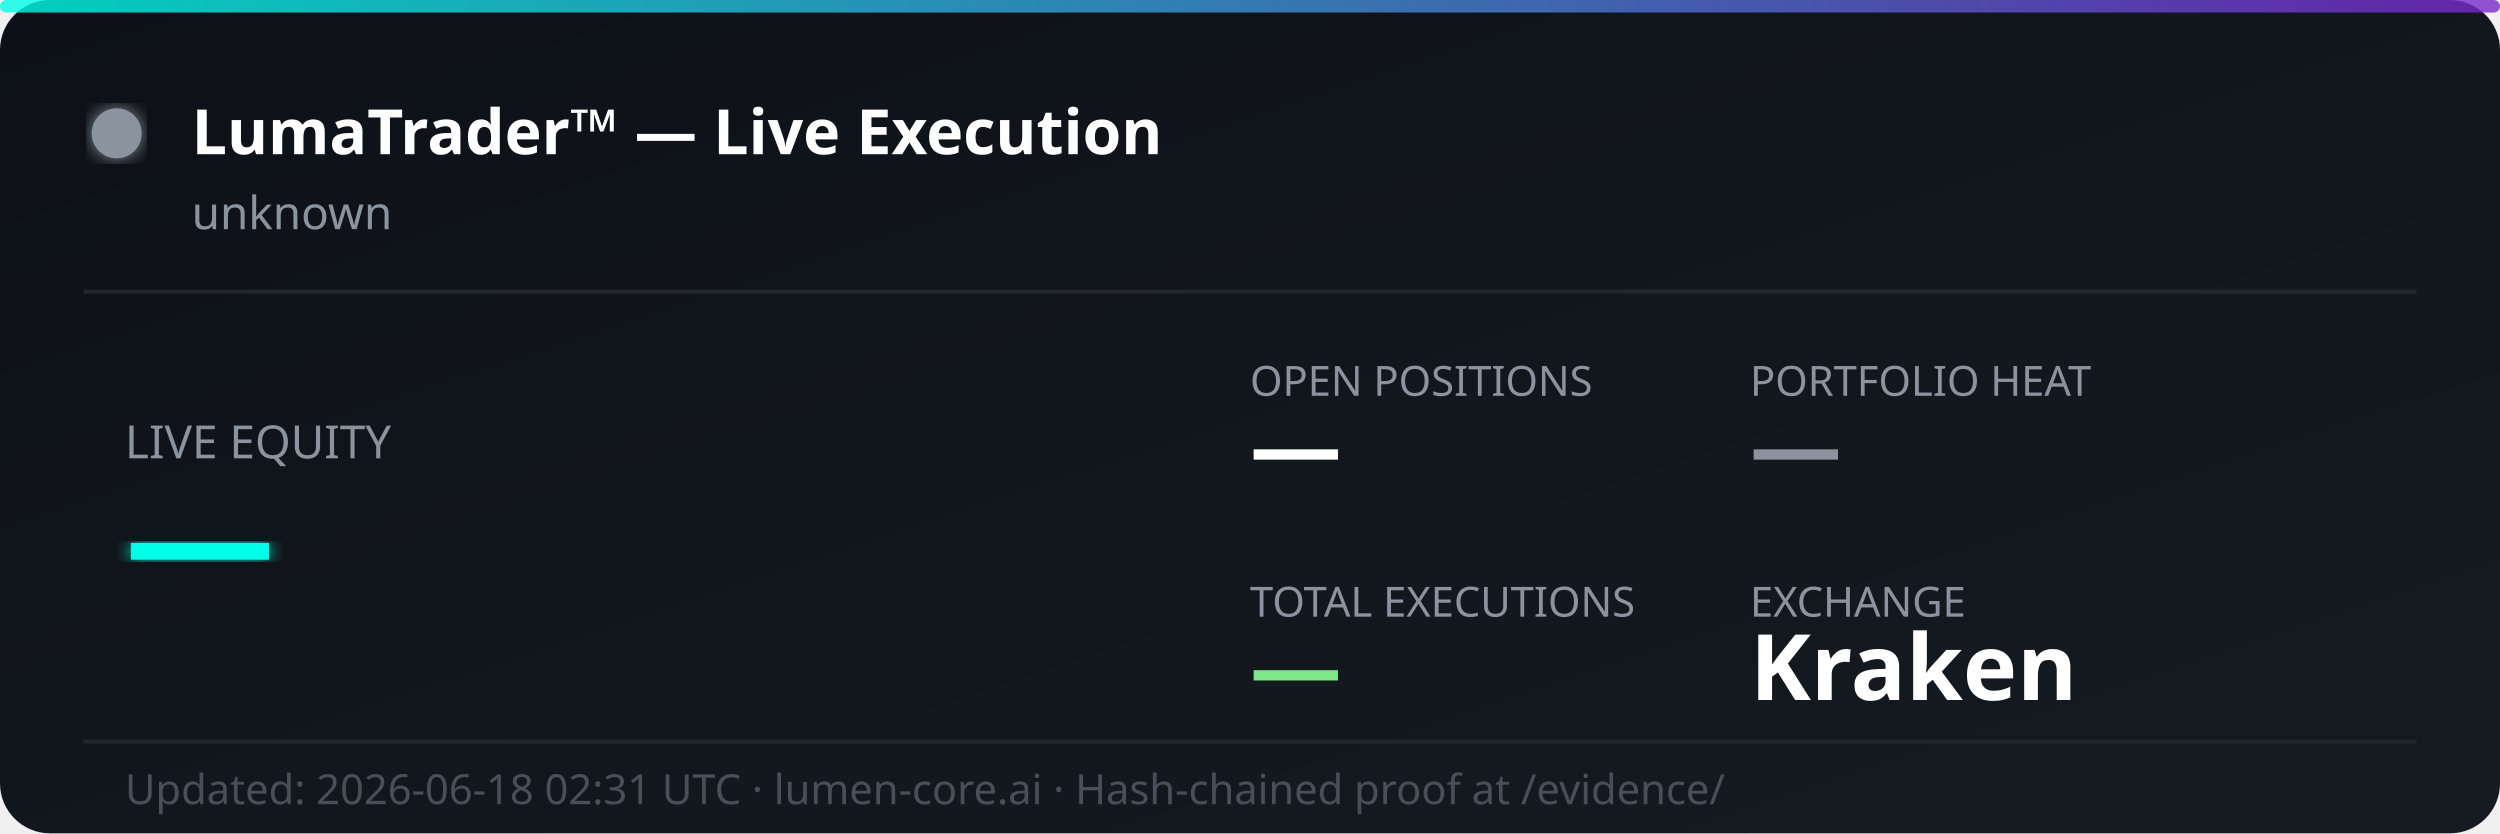
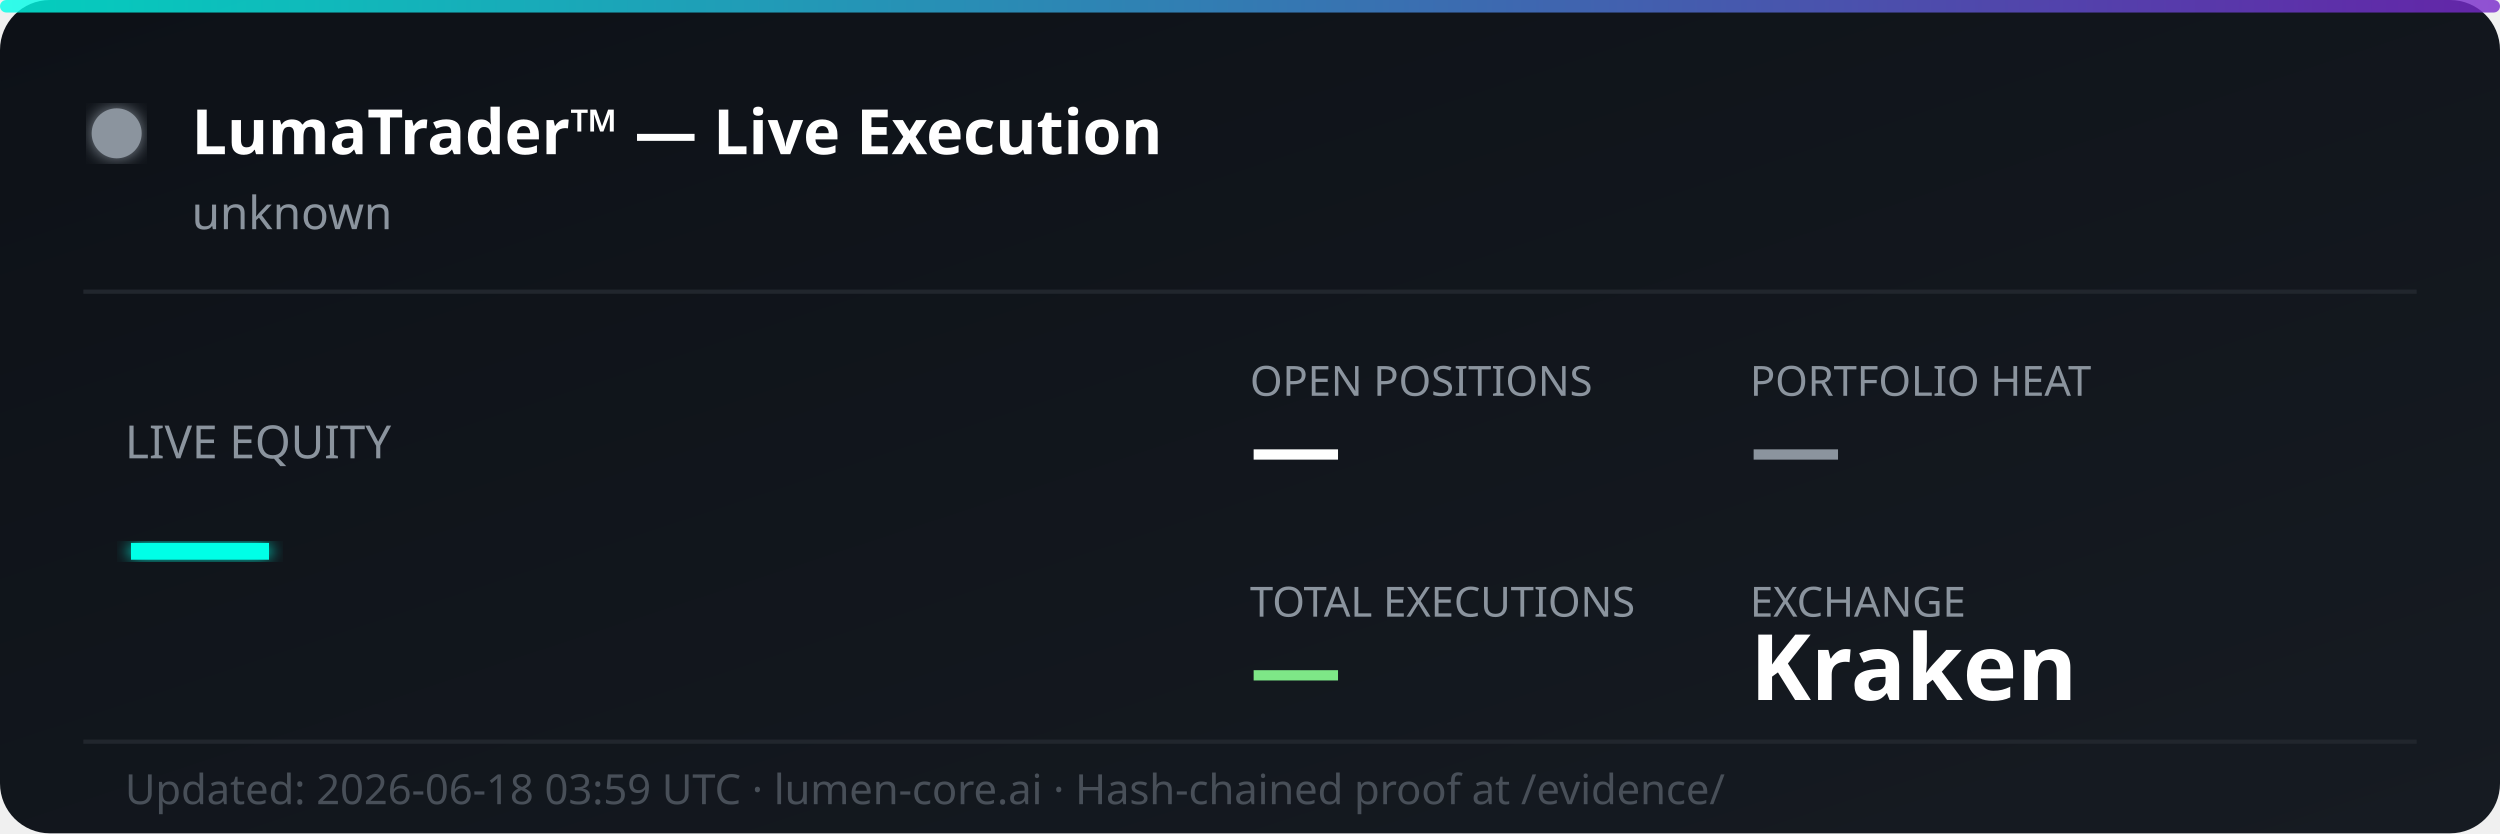
<svg xmlns="http://www.w3.org/2000/svg" width="600" height="200" viewBox="0 0 600 200" fill="none">
  <defs>
    <linearGradient id="bg" x1="0%" y1="0%" x2="100%" y2="100%">
      <stop offset="0%" style="stop-color:#0d1117;stop-opacity:1" />
      <stop offset="100%" style="stop-color:#161b22;stop-opacity:1" />
    </linearGradient>
    <linearGradient id="accent" x1="0%" y1="0%" x2="100%" y2="0%">
      <stop offset="0%" style="stop-color:#00ffe7;stop-opacity:0.8" />
      <stop offset="100%" style="stop-color:#7928ca;stop-opacity:0.8" />
    </linearGradient>
    <filter id="glow">
      <feGaussianBlur stdDeviation="2" result="coloredBlur" />
      <feMerge>
        <feMergeNode in="coloredBlur" />
        <feMergeNode in="SourceGraphic" />
      </feMerge>
    </filter>
  </defs>
  <rect width="600" height="200" rx="12" fill="url(#bg)" />
  <rect width="600" height="3" rx="1.5" fill="url(#accent)" />
  <circle cx="28" cy="32" r="6" fill="#8b949e" filter="url(#glow)">
    <animate attributeName="opacity" values="1;0.3;1" dur="2s" repeatCount="indefinite" />
  </circle>
  <text x="46" y="37" font-family="'Segoe UI', system-ui, sans-serif" font-size="15" font-weight="700" fill="#ffffff">LumaTrader™ — Live Execution</text>
  <text x="46" y="55" font-family="'Segoe UI', system-ui, sans-serif" font-size="11" fill="#8b949e">unknown</text>
  <line x1="20" y1="70" x2="580" y2="70" stroke="#21262d" stroke-width="1" />
  <text x="30" y="110" font-family="'Segoe UI', system-ui, sans-serif" font-size="11" fill="#8b949e">LIVE EQUITY</text>
  <text x="30" y="142" font-family="'Segoe UI', system-ui, sans-serif" font-size="36" font-weight="800" fill="#00ffe7" filter="url(#glow)">—</text>
  <text x="300" y="95" font-family="'Segoe UI', system-ui, sans-serif" font-size="10" fill="#8b949e">OPEN POSITIONS</text>
  <text x="300" y="115" font-family="'Segoe UI', system-ui, sans-serif" font-size="22" font-weight="700" fill="#ffffff">—</text>
  <text x="420" y="95" font-family="'Segoe UI', system-ui, sans-serif" font-size="10" fill="#8b949e">PORTFOLIO HEAT</text>
  <text x="420" y="115" font-family="'Segoe UI', system-ui, sans-serif" font-size="22" font-weight="700" fill="#8b949e">—</text>
  <text x="300" y="148" font-family="'Segoe UI', system-ui, sans-serif" font-size="10" fill="#8b949e">TOTAL EXECUTIONS</text>
  <text x="300" y="168" font-family="'Segoe UI', system-ui, sans-serif" font-size="22" font-weight="700" fill="#7ee787">—</text>
  <text x="420" y="148" font-family="'Segoe UI', system-ui, sans-serif" font-size="10" fill="#8b949e">EXCHANGE</text>
  <text x="420" y="168" font-family="'Segoe UI', system-ui, sans-serif" font-size="22" font-weight="700" fill="#ffffff">Kraken</text>
  <line x1="20" y1="178" x2="580" y2="178" stroke="#21262d" stroke-width="1" />
-   <text x="30" y="193" font-family="'Segoe UI', system-ui, sans-serif" font-size="10" fill="#484f58">Updated: 2026-06-18 02:31 UTC · lumen-core.ai · Hash-chained proof at /evidence/</text>
+   <text x="30" y="193" font-family="'Segoe UI', system-ui, sans-serif" font-size="10" fill="#484f58">Updated: 2026-06-18 03:59 UTC · lumen-core.ai · Hash-chained proof at /evidence/</text>
</svg>
